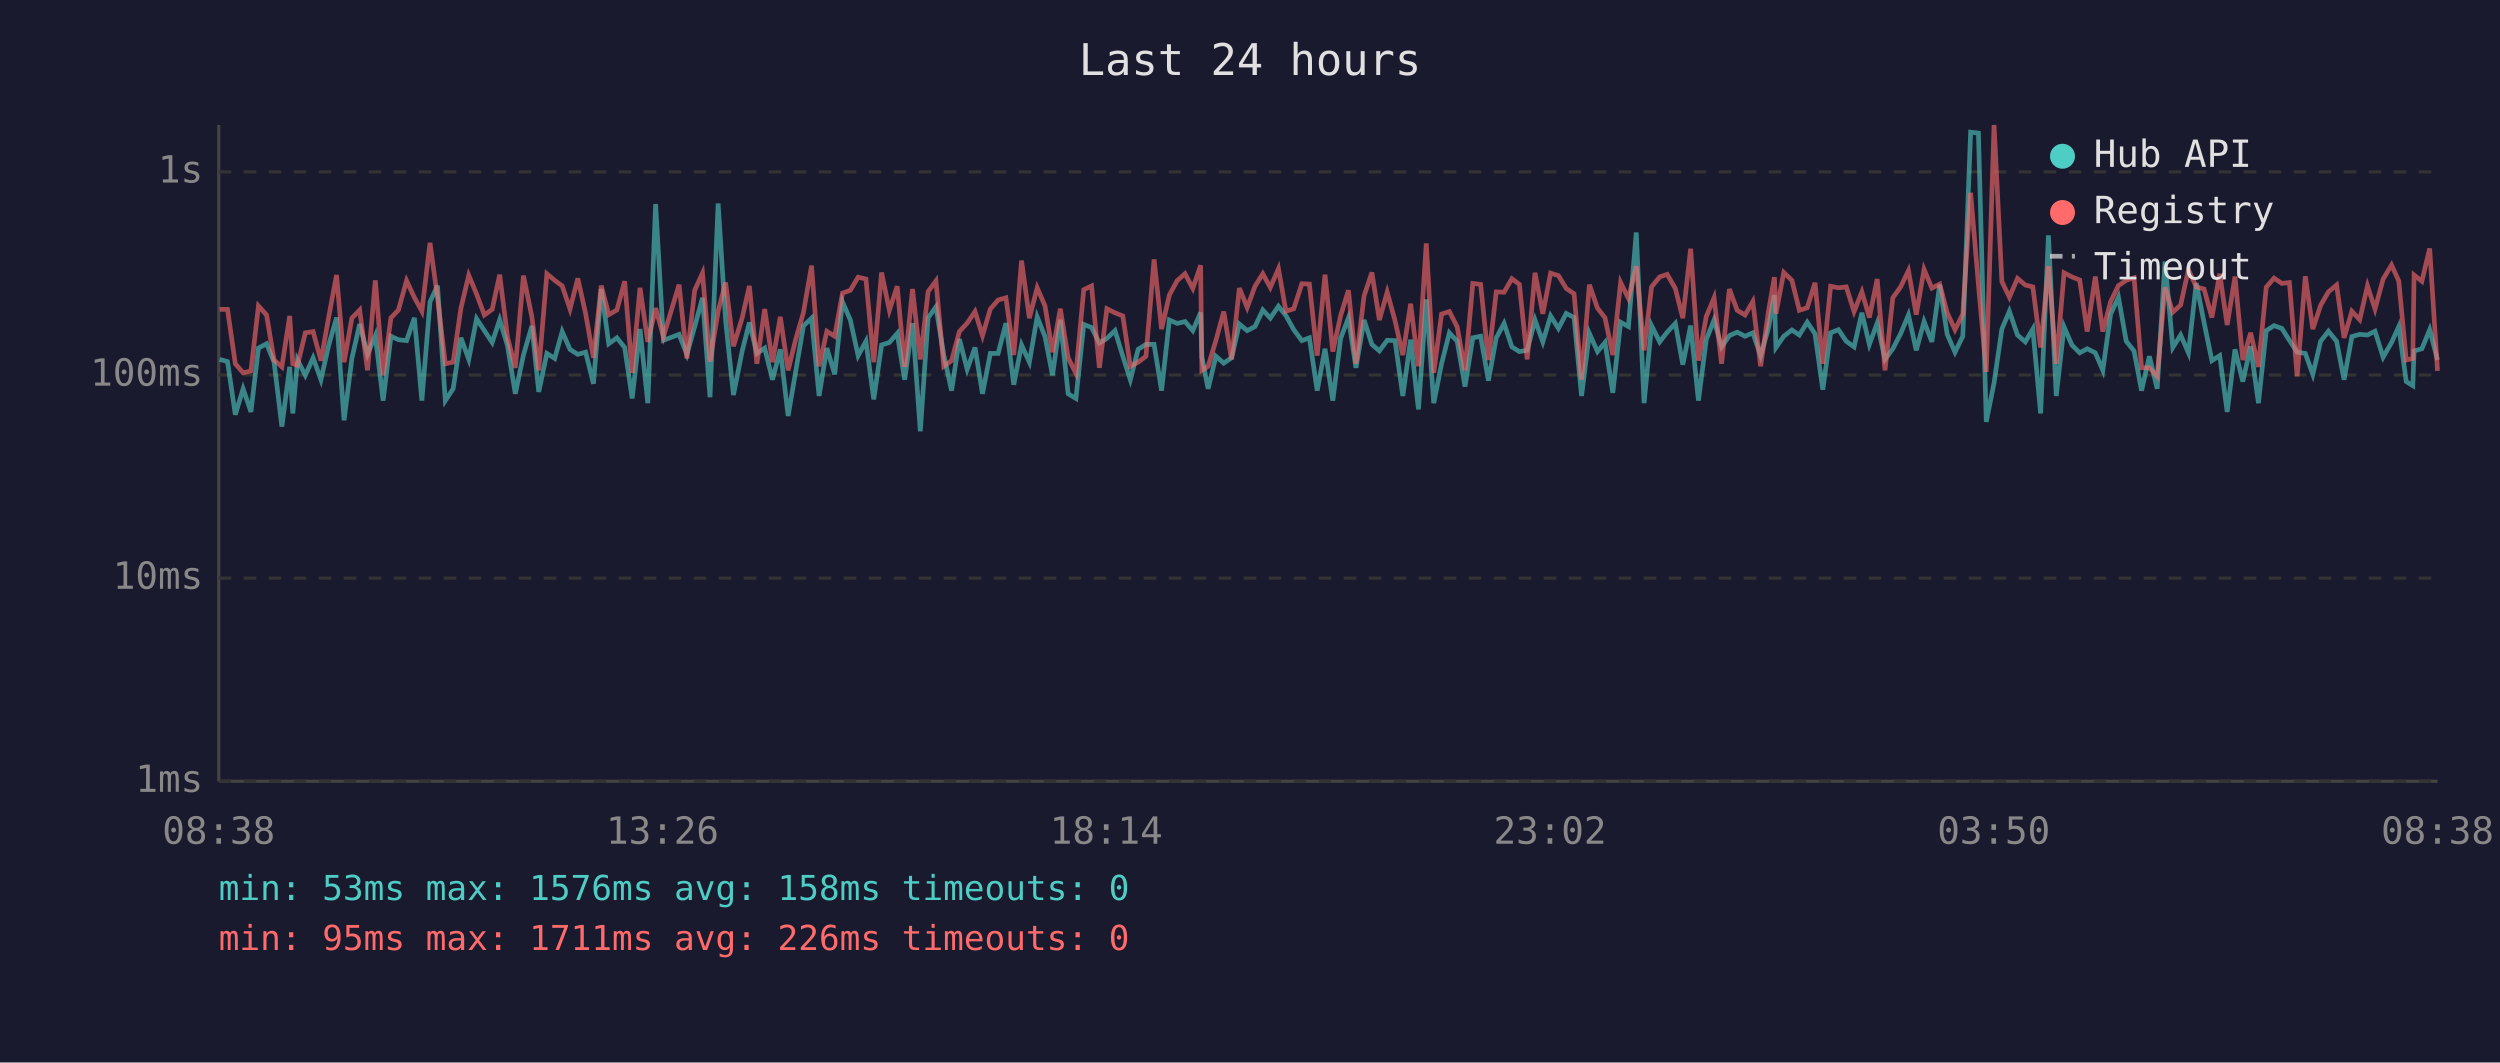
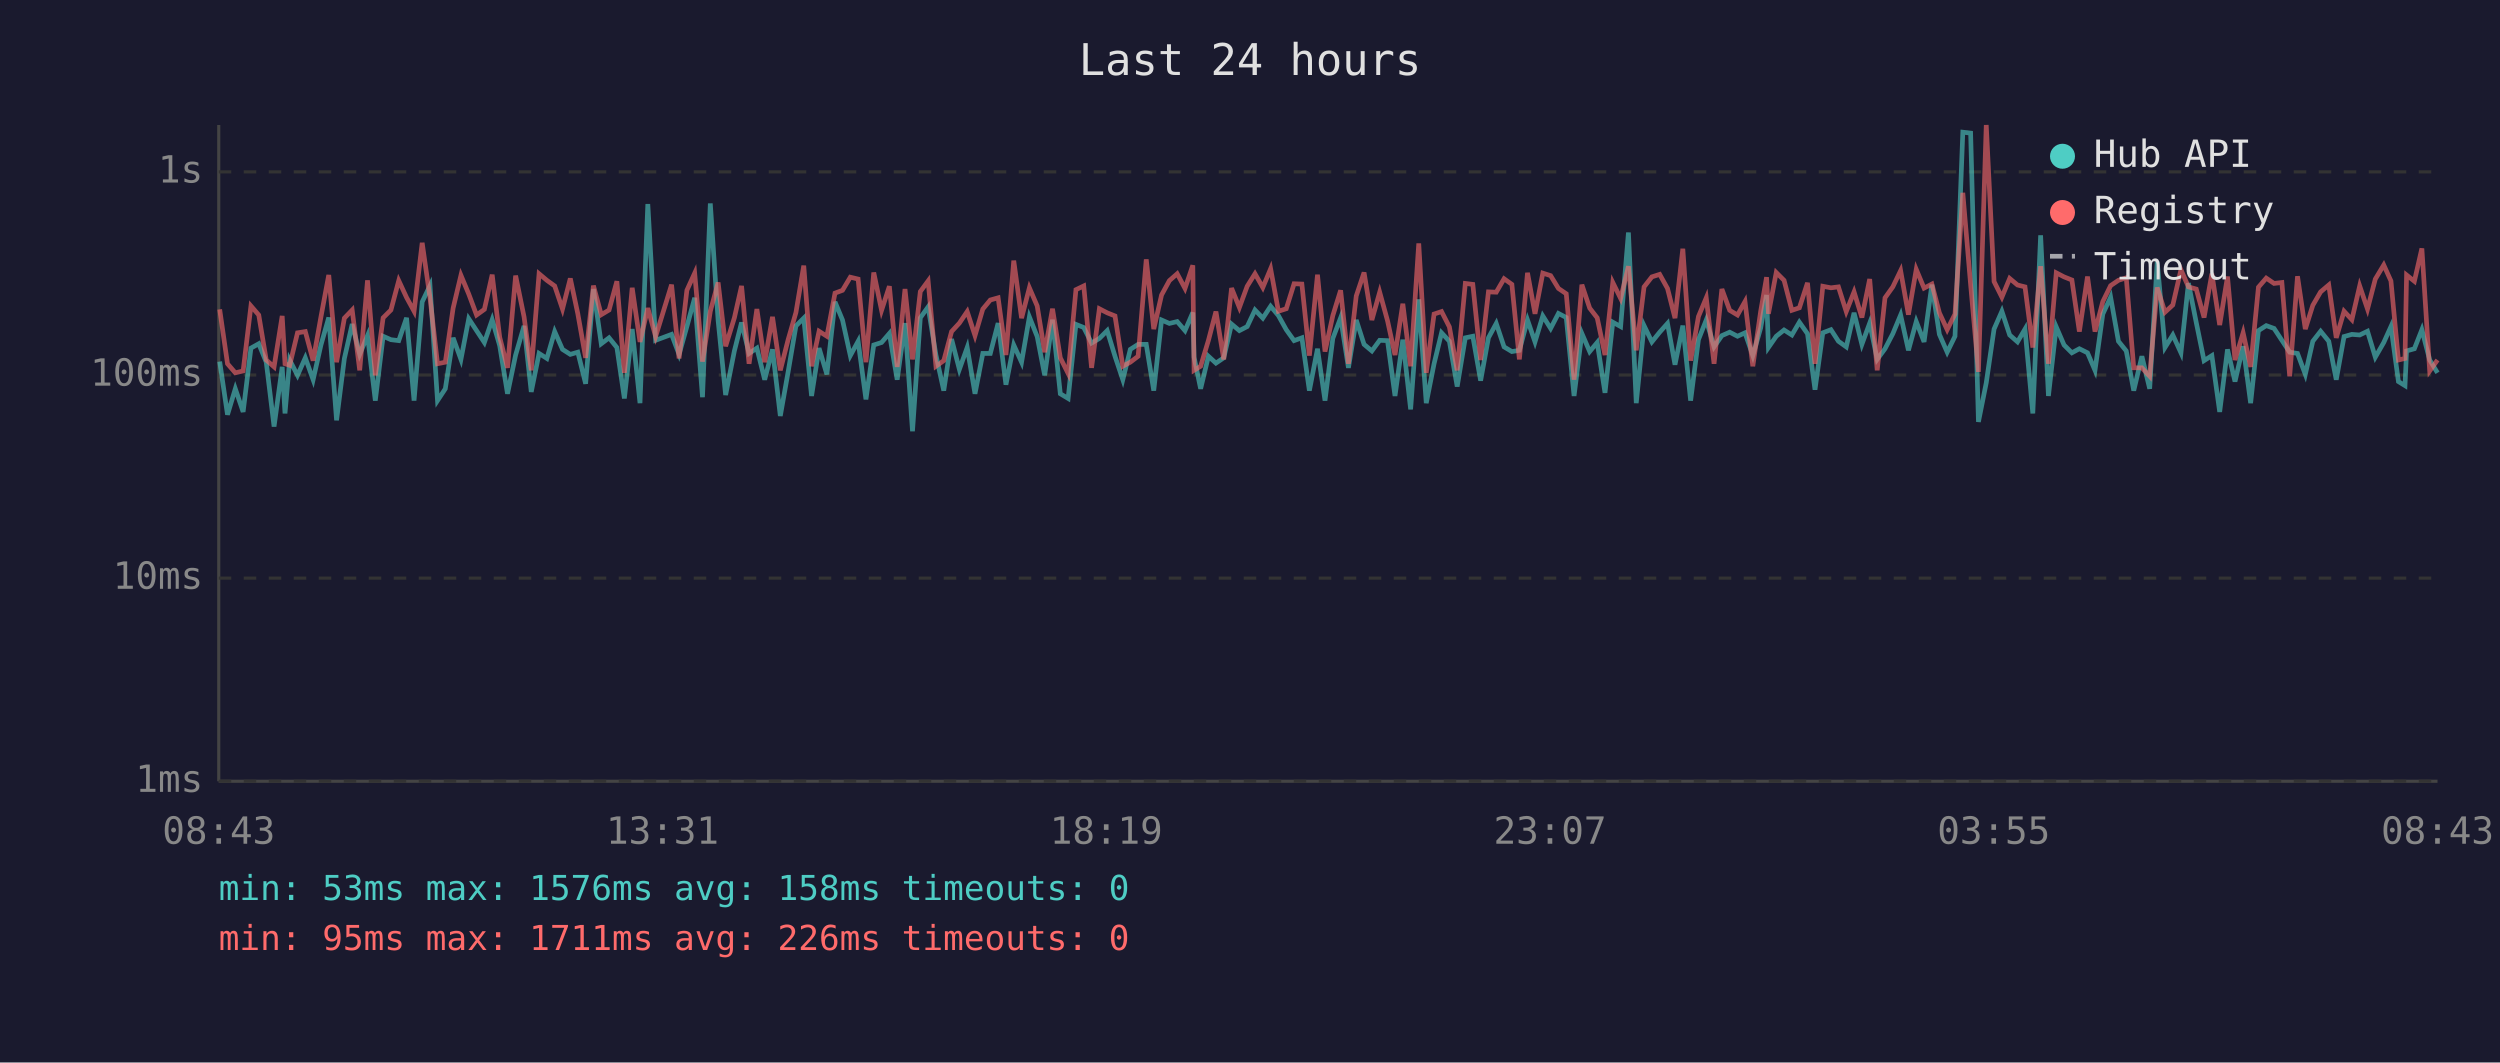
<svg xmlns="http://www.w3.org/2000/svg" viewBox="0 0 800 340" font-family="monospace" font-size="12">
  <rect width="800" height="340" fill="#1a1a2e" />
  <text x="400" y="24" fill="#e0e0e0" font-size="14" text-anchor="middle">Last 24 hours</text>
  <line x1="70" y1="40" x2="70" y2="250" stroke="#444" stroke-width="1" />
  <line x1="70" y1="250" x2="780" y2="250" stroke="#444" stroke-width="1" />
  <line x1="70" y1="250" x2="780" y2="250" stroke="#333" stroke-width="1" stroke-dasharray="4" />
  <text x="65" y="250" fill="#888" text-anchor="end" dominant-baseline="middle">1ms</text>
  <line x1="70" y1="185" x2="780" y2="185" stroke="#333" stroke-width="1" stroke-dasharray="4" />
  <text x="65" y="185" fill="#888" text-anchor="end" dominant-baseline="middle">10ms</text>
  <line x1="70" y1="120" x2="780" y2="120" stroke="#333" stroke-width="1" stroke-dasharray="4" />
  <text x="65" y="120" fill="#888" text-anchor="end" dominant-baseline="middle">100ms</text>
  <line x1="70" y1="55" x2="780" y2="55" stroke="#333" stroke-width="1" stroke-dasharray="4" />
  <text x="65" y="55" fill="#888" text-anchor="end" dominant-baseline="middle">1s</text>
-   <text x="70" y="270" fill="#888" text-anchor="middle">08:38</text>
-   <text x="212" y="270" fill="#888" text-anchor="middle">13:26</text>
-   <text x="354" y="270" fill="#888" text-anchor="middle">18:14</text>
-   <text x="496" y="270" fill="#888" text-anchor="middle">23:02</text>
-   <text x="638" y="270" fill="#888" text-anchor="middle">03:50</text>
-   <text x="780" y="270" fill="#888" text-anchor="middle">08:38</text>
-   <polyline points="70.3,115.0 72.8,115.7 75.3,132.7 77.8,124.4 80.3,131.8 82.7,111.4 85.3,110.0 87.7,115.9 90.2,136.5 92.7,117.4 93.7,132.3 95.2,115.2 97.7,120.1 100.2,114.5 102.7,121.5 105.2,110.4 107.7,101.6 110.1,134.5 112.6,114.7 115.1,103.7 117.6,113.4 120.1,107.4 122.6,128.2 125.1,107.6 127.5,108.7 130.1,109.0 132.6,101.7 135.0,128.2 137.6,96.6 140.0,91.4 142.5,128.2 145.0,124.4 147.5,108.1 150.0,115.0 152.5,102.0 155.0,105.8 157.5,109.6 159.9,102.3 162.4,110.6 164.9,126.0 167.5,113.6 170.2,104.3 172.4,125.4 175.0,113.1 177.5,114.7 179.9,106.1 182.4,111.8 184.9,113.4 187.4,112.7 189.9,122.8 192.4,92.5 194.8,110.0 197.4,108.1 199.9,111.2 202.3,127.5 204.8,105.3 207.3,129.0 209.8,65.3 212.3,108.9 217.3,107.0 219.8,113.4 222.3,104.5 224.8,95.3 227.2,127.1 229.8,65.1 232.2,102.6 234.7,126.4 237.5,112.3 239.8,103.2 242.2,113.1 244.7,111.4 247.2,121.5 249.7,111.8 252.2,133.1 254.6,119.0 257.1,104.3 259.7,101.8 262.1,126.7 264.6,111.4 267.1,119.8 269.6,96.6 272.1,102.4 274.6,113.8 277.1,109.2 279.6,127.8 282.1,110.4 284.6,109.6 287.1,106.7 289.5,121.5 292.0,103.4 294.5,138.0 297.0,101.7 299.5,98.2 302.0,113.6 304.5,125.0 307.0,108.5 309.5,118.2 312.0,111.2 314.4,126.0 316.9,113.1 319.4,113.1 321.9,103.4 324.4,123.1 326.9,110.4 329.4,115.9 331.9,101.4 334.4,107.7 336.8,120.1 339.3,102.3 341.8,126.0 344.3,127.5 346.8,103.8 349.3,104.8 351.8,109.8 354.2,108.3 356.8,105.8 359.3,114.0 361.7,121.5 364.2,111.8 366.7,110.2 369.3,110.2 371.7,125.0 374.2,102.4 376.7,103.5 379.2,102.9 381.7,105.8 384.2,100.0 384.6,114.3 386.6,124.4 389.1,114.0 391.6,116.2 394.1,114.5 396.6,103.7 399.1,105.8 401.6,104.5 404.1,99.2 406.5,101.8 409.1,98.0 411.5,101.0 414.0,105.5 416.6,109.0 419.0,108.1 421.5,125.0 424.0,111.6 426.5,128.2 429.0,108.3 431.5,101.7 433.9,117.7 436.5,102.4 439.0,110.2 441.4,112.3 443.9,108.9 446.4,109.0 448.9,126.7 451.4,108.7 453.9,131.0 456.4,95.8 458.8,129.0 461.3,116.4 463.8,106.5 466.3,109.2 468.8,123.7 471.3,108.1 473.8,107.6 476.3,121.8 478.8,108.1 481.3,103.5 483.8,111.0 486.2,112.5 488.7,112.1 491.2,102.4 493.7,109.4 496.2,101.1 498.7,105.1 501.2,100.3 503.7,101.6 506.1,126.7 508.6,106.7 511.2,112.5 513.6,109.6 516.1,125.7 518.6,103.1 521.1,104.5 523.6,74.4 526.1,129.0 528.5,104.2 531.1,109.4 533.5,106.3 536.1,103.5 538.5,116.7 541.0,104.2 543.5,128.2 546.0,108.7 548.5,102.4 550.9,111.0 553.4,107.4 555.9,106.3 558.4,107.6 560.9,106.5 563.4,113.8 565.9,105.0 567.8,94.4 568.3,111.2 570.8,107.6 573.4,105.6 575.8,107.2 578.3,103.1 580.8,106.8 583.3,124.7 585.8,106.5 588.3,105.5 590.8,109.2 593.3,111.0 595.8,100.1 598.2,110.2 600.7,103.4 603.2,115.0 605.7,111.6 608.2,106.8 610.7,100.8 613.2,112.1 615.7,102.9 618.2,109.4 620.7,91.1 623.1,107.0 625.6,112.7 628.1,107.6 630.6,42.3 633.1,42.6 635.6,135.0 638.1,122.5 640.6,105.3 643.0,99.6 645.6,107.2 648.1,109.4 650.5,105.3 653.0,132.3 655.5,75.3 658.0,126.7 660.5,104.6 663.0,110.4 665.5,112.9 667.9,111.6 670.5,112.9 672.9,118.5 675.4,100.5 677.9,95.1 680.4,109.2 682.9,112.3 685.3,125.0 687.8,114.0 690.3,124.4 692.8,83.7 695.3,111.2 697.8,107.2 700.3,112.9 702.8,90.6 705.3,103.2 707.8,115.4 710.3,113.8 712.7,131.8 715.2,111.8 717.7,122.1 720.2,110.8 722.7,129.0 725.2,105.8 727.7,104.2 730.2,105.1 732.6,108.9 735.1,112.7 737.7,113.1 740.1,119.8 742.6,109.2 745.1,106.0 747.7,109.2 750.1,121.5 752.6,107.7 755.1,107.0 757.6,107.2 760.0,106.0 762.6,114.3 765.3,109.6 767.6,104.5 770.0,122.1 772.1,123.4 772.5,112.3 775.0,111.6 777.5,105.5 780.0,115.2" fill="none" stroke="#4ecdc4" stroke-width="1.5" opacity="0.6" />
-   <polyline points="70.3,99.0 72.8,99.0 75.3,116.4 77.8,119.3 80.3,118.7 82.7,97.9 85.3,100.8 87.7,115.2 90.2,117.4 92.7,101.1 93.7,116.4 95.2,116.9 97.7,106.5 100.2,106.1 102.7,115.4 105.2,101.4 107.7,88.0 110.1,115.9 112.6,101.8 115.1,99.2 117.6,118.5 120.1,89.7 122.6,120.1 125.1,101.7 127.5,99.2 130.1,89.8 132.6,95.2 135.0,99.6 137.6,77.7 140.0,95.3 142.5,116.4 145.0,115.9 147.5,98.6 150.0,88.1 152.5,94.1 155.0,100.8 157.5,99.0 159.9,87.9 162.4,107.9 164.9,117.7 167.5,88.2 170.2,101.4 172.4,118.5 175.0,87.6 177.5,89.7 179.9,91.5 182.4,98.9 184.9,89.1 187.4,100.4 189.9,114.5 192.4,91.4 194.8,100.7 197.4,99.2 199.9,90.0 202.3,119.3 204.8,92.1 207.3,109.4 209.8,98.6 212.3,107.7 217.3,91.1 219.8,114.7 222.3,92.9 224.8,87.4 227.2,115.7 229.8,99.6 232.2,90.4 234.7,110.8 237.5,101.7 239.8,91.5 242.2,116.4 244.7,98.9 247.2,115.9 249.7,101.4 252.2,118.5 254.6,108.7 257.1,100.0 259.7,85.0 262.1,117.2 264.6,106.0 267.1,107.6 269.6,93.8 272.1,92.9 274.6,88.7 277.1,89.3 279.6,115.9 282.1,87.2 284.6,99.3 287.1,91.6 289.5,117.4 292.0,92.5 294.5,115.0 297.0,93.3 299.5,89.9 302.0,117.2 304.5,115.4 307.0,106.1 309.5,103.4 312.0,99.7 314.4,107.4 316.9,98.9 319.4,96.0 321.9,95.3 324.4,113.6 326.9,83.4 329.4,101.8 331.9,92.1 334.4,97.9 336.8,112.7 339.3,98.8 341.8,114.5 344.3,119.5 346.8,92.7 349.3,91.5 351.8,117.7 354.2,98.8 356.8,100.1 359.3,101.1 361.7,117.2 364.2,115.9 366.7,114.0 369.3,83.0 371.7,105.3 374.2,94.4 376.7,89.8 379.2,87.6 381.7,92.3 384.2,84.9 384.6,118.5 386.6,117.2 389.1,108.9 391.6,99.7 394.1,115.0 396.6,92.2 399.1,98.4 401.6,91.6 404.1,87.6 406.5,92.0 409.1,86.0 411.5,99.6 414.0,98.8 416.6,90.8 419.0,90.9 421.5,113.8 424.0,87.9 426.5,112.5 429.0,101.0 431.5,92.9 433.9,116.4 436.5,94.7 439.0,87.2 441.4,102.4 443.9,93.5 446.4,102.6 448.9,113.6 451.4,97.2 453.9,117.2 456.4,77.9 458.8,119.3 461.3,100.5 463.8,99.7 466.3,104.6 468.8,118.5 471.3,90.7 473.8,91.0 476.3,115.2 478.8,93.4 481.3,93.5 483.8,89.2 486.2,91.0 488.7,115.0 491.2,87.3 493.7,100.4 496.2,87.4 498.7,88.2 501.2,92.3 503.7,94.0 506.1,121.5 508.6,91.1 511.2,98.6 513.6,101.7 516.1,113.6 518.6,90.4 521.1,95.5 523.6,85.2 526.1,112.1 528.5,91.8 531.1,88.6 533.5,87.8 536.1,92.3 538.5,101.8 541.0,79.6 543.5,115.4 546.0,101.3 548.5,95.3 550.9,116.4 553.4,92.5 555.9,99.3 558.4,100.8 560.9,96.5 563.4,117.2 565.9,99.7 567.8,88.7 568.3,100.4 570.8,87.2 573.4,89.7 575.8,99.3 578.3,98.5 580.8,90.5 583.3,116.4 585.8,91.6 588.3,92.1 590.8,91.8 593.3,99.7 595.8,93.4 598.2,101.6 600.7,89.3 603.2,118.5 605.7,95.3 608.2,91.8 610.7,86.6 613.2,100.7 615.7,86.2 618.2,92.2 620.7,90.9 623.1,100.1 625.6,105.5 628.1,100.5 630.6,61.7 633.1,91.1 635.6,119.0 638.1,40.0 640.6,90.1 643.0,95.1 645.6,89.1 648.1,91.2 650.5,91.8 653.0,111.2 655.5,85.2 658.0,116.4 660.5,87.3 663.0,88.6 665.5,89.6 667.9,106.1 670.5,88.5 672.9,106.1 675.4,96.5 677.9,91.4 680.4,89.7 682.9,88.9 685.3,117.7 687.8,117.7 690.3,120.4 692.8,92.0 695.3,99.9 697.8,97.6 700.3,86.3 702.8,91.8 705.3,92.5 707.8,101.6 710.3,87.6 712.7,104.0 715.2,88.5 717.7,115.2 720.2,106.5 722.7,117.4 725.2,91.9 727.7,89.0 730.2,90.7 732.6,90.4 735.1,120.4 737.7,88.4 740.1,105.3 742.6,97.7 745.1,93.4 747.7,91.2 750.1,108.1 752.6,99.6 755.1,102.3 757.6,91.5 760.0,98.9 762.6,89.3 765.3,84.8 767.6,89.9 770.0,115.2 772.1,114.7 772.5,88.0 775.0,90.0 777.5,79.5 780.0,118.7" fill="none" stroke="#ff6b6b" stroke-width="1.5" opacity="0.6" />
+   <text x="70" y="270" fill="#888" text-anchor="middle">08:43</text>
+   <text x="212" y="270" fill="#888" text-anchor="middle">13:31</text>
+   <text x="354" y="270" fill="#888" text-anchor="middle">18:19</text>
+   <text x="496" y="270" fill="#888" text-anchor="middle">23:07</text>
+   <text x="638" y="270" fill="#888" text-anchor="middle">03:55</text>
+   <text x="780" y="270" fill="#888" text-anchor="middle">08:43</text>
+   <polyline points="70.3,115.7 72.8,132.7 75.3,124.4 77.8,131.8 80.3,111.4 82.8,110.0 85.2,115.9 87.7,136.5 90.3,117.4 91.2,132.3 92.7,115.2 95.2,120.1 97.7,114.5 100.2,121.5 102.7,110.4 105.2,101.6 107.7,134.5 110.2,114.7 112.7,103.7 115.1,113.4 117.6,107.4 120.1,128.2 122.6,107.6 125.1,108.7 127.6,109.0 130.1,101.7 132.5,128.2 135.1,96.6 137.6,91.4 140.0,128.2 142.5,124.4 145.0,108.1 147.5,115.0 150.0,102.0 152.5,105.8 155.0,109.6 157.5,102.3 159.9,110.6 162.4,126.0 165.0,113.6 167.7,104.3 170.0,125.4 172.5,113.1 175.0,114.7 177.5,106.1 180.0,111.8 182.5,113.4 184.9,112.7 187.4,122.8 189.9,92.5 192.4,110.0 194.9,108.1 197.4,111.2 199.8,127.5 202.3,105.3 204.8,129.0 207.3,65.3 209.8,108.9 214.9,107.0 217.3,113.4 219.8,104.5 222.3,95.3 224.8,127.1 227.3,65.1 229.8,102.6 232.2,126.4 235.0,112.3 237.3,103.2 239.7,113.1 242.2,111.4 244.7,121.5 247.2,111.8 249.7,133.1 252.2,119.0 254.7,104.3 257.2,101.8 259.7,126.7 262.1,111.4 264.6,119.8 267.2,96.6 269.6,102.4 272.1,113.8 274.6,109.2 277.1,127.8 279.6,110.4 282.1,109.6 284.6,106.7 287.1,121.5 289.6,103.4 292.0,138.0 294.5,101.7 297.0,98.2 299.5,113.6 302.0,125.0 304.5,108.5 307.0,118.2 309.5,111.2 312.0,126.0 314.5,113.1 316.9,113.1 319.4,103.4 321.9,123.1 324.4,110.4 326.9,115.9 329.4,101.4 331.9,107.7 334.3,120.1 336.8,102.3 339.3,126.0 341.8,127.5 344.3,103.8 346.8,104.8 349.3,109.8 351.8,108.3 354.3,105.8 356.8,114.0 359.3,121.5 361.7,111.8 364.2,110.2 366.8,110.2 369.2,125.0 371.7,102.4 374.2,103.5 376.7,102.9 379.2,105.8 381.7,100.0 382.1,114.3 384.2,124.4 386.7,114.0 389.1,116.2 391.6,114.5 394.1,103.7 396.6,105.8 399.1,104.5 401.6,99.2 404.1,101.8 406.6,98.0 409.1,101.0 411.6,105.5 414.1,109.0 416.6,108.1 419.0,125.0 421.6,111.6 424.0,128.2 426.5,108.3 429.0,101.7 431.5,117.7 434.0,102.4 436.5,110.2 439.0,112.3 441.5,108.9 444.0,109.0 446.4,126.7 448.9,108.7 451.4,131.0 454.0,95.8 456.4,129.0 458.9,116.4 461.3,106.5 463.8,109.2 466.3,123.7 468.9,108.1 471.3,107.6 473.8,121.8 476.3,108.1 478.8,103.5 481.3,111.0 483.8,112.5 486.2,112.1 488.8,102.4 491.2,109.4 493.7,101.1 496.2,105.1 498.7,100.3 501.2,101.6 503.7,126.7 506.2,106.7 508.7,112.5 511.1,109.6 513.6,125.7 516.1,103.1 518.6,104.5 521.1,74.4 523.6,129.0 526.1,104.2 528.6,109.4 531.1,106.3 533.6,103.5 536.0,116.7 538.5,104.2 541.0,128.2 543.5,108.7 546.0,102.4 548.5,111.0 551.0,107.4 553.5,106.3 556.0,107.6 558.4,106.5 560.9,113.8 563.4,105.0 565.3,94.4 565.9,111.2 568.4,107.6 570.9,105.6 573.4,107.2 575.8,103.1 578.4,106.8 580.8,124.7 583.3,106.5 585.9,105.5 588.3,109.2 590.8,111.0 593.3,100.1 595.8,110.2 598.3,103.4 600.7,115.0 603.2,111.6 605.7,106.8 608.2,100.8 610.7,112.1 613.2,102.9 615.7,109.4 618.2,91.1 620.6,107.0 623.1,112.7 625.6,107.6 628.1,42.3 630.6,42.6 633.1,135.0 635.6,122.5 638.1,105.3 640.6,99.6 643.1,107.2 645.6,109.4 648.0,105.3 650.5,132.3 653.0,75.3 655.5,126.7 658.0,104.6 660.5,110.4 663.0,112.9 665.4,111.6 668.0,112.9 670.4,118.5 672.9,100.5 675.4,95.1 677.9,109.2 680.4,112.3 682.8,125.0 685.4,114.0 687.9,124.4 690.3,83.7 692.8,111.2 695.3,107.2 697.9,112.9 700.3,90.6 702.8,103.2 705.3,115.4 707.8,113.8 710.3,131.8 712.8,111.8 715.2,122.1 717.8,110.8 720.2,129.0 722.7,105.8 725.2,104.2 727.7,105.1 730.2,108.9 732.7,112.7 735.2,113.1 737.7,119.8 740.1,109.2 742.6,106.0 745.2,109.2 747.6,121.5 750.1,107.7 752.6,107.0 755.1,107.2 757.6,106.0 760.1,114.3 762.8,109.6 765.1,104.5 767.5,122.1 769.6,123.4 770.1,112.3 772.6,111.6 775.0,105.5 777.5,115.2 780.0,119.3" fill="none" stroke="#4ecdc4" stroke-width="1.5" opacity="0.6" />
+   <polyline points="70.3,99.0 72.8,116.4 75.3,119.3 77.8,118.7 80.3,97.9 82.8,100.8 85.2,115.2 87.7,117.4 90.3,101.1 91.2,116.4 92.7,116.9 95.2,106.5 97.7,106.1 100.2,115.4 102.7,101.4 105.2,88.0 107.7,115.9 110.2,101.8 112.7,99.2 115.1,118.5 117.6,89.7 120.1,120.1 122.6,101.7 125.1,99.2 127.6,89.8 130.1,95.2 132.5,99.6 135.1,77.7 137.6,95.3 140.0,116.4 142.5,115.9 145.0,98.6 147.5,88.1 150.0,94.1 152.5,100.8 155.0,99.0 157.5,87.9 159.9,107.9 162.4,117.7 165.0,88.2 167.7,101.4 170.0,118.5 172.5,87.6 175.0,89.7 177.5,91.5 180.0,98.9 182.5,89.1 184.9,100.4 187.4,114.5 189.9,91.4 192.4,100.7 194.9,99.2 197.4,90.0 199.8,119.3 202.3,92.1 204.8,109.4 207.3,98.6 209.8,107.7 214.9,91.1 217.3,114.7 219.8,92.9 222.3,87.4 224.8,115.7 227.3,99.6 229.8,90.4 232.2,110.8 235.0,101.7 237.3,91.5 239.7,116.4 242.2,98.9 244.7,115.9 247.2,101.4 249.7,118.5 252.2,108.7 254.7,100.0 257.2,85.0 259.7,117.2 262.1,106.0 264.6,107.6 267.2,93.8 269.6,92.9 272.1,88.7 274.6,89.3 277.1,115.9 279.6,87.2 282.1,99.3 284.6,91.6 287.1,117.4 289.6,92.5 292.0,115.0 294.5,93.3 297.0,89.9 299.5,117.2 302.0,115.4 304.5,106.1 307.0,103.4 309.5,99.7 312.0,107.4 314.5,98.9 316.9,96.0 319.4,95.3 321.9,113.6 324.4,83.4 326.9,101.8 329.4,92.1 331.9,97.9 334.3,112.7 336.8,98.8 339.3,114.5 341.8,119.5 344.3,92.7 346.8,91.5 349.3,117.7 351.8,98.8 354.3,100.1 356.8,101.1 359.3,117.2 361.7,115.9 364.2,114.0 366.8,83.0 369.2,105.3 371.7,94.4 374.2,89.8 376.7,87.6 379.2,92.3 381.7,84.9 382.1,118.5 384.2,117.2 386.7,108.9 389.1,99.7 391.6,115.0 394.1,92.2 396.6,98.4 399.1,91.6 401.6,87.6 404.1,92.0 406.6,86.0 409.1,99.6 411.6,98.8 414.1,90.8 416.6,90.9 419.0,113.8 421.6,87.9 424.0,112.5 426.5,101.0 429.0,92.9 431.5,116.4 434.0,94.7 436.5,87.2 439.0,102.4 441.5,93.5 444.0,102.6 446.4,113.6 448.9,97.2 451.4,117.2 454.0,77.9 456.4,119.3 458.9,100.5 461.3,99.7 463.8,104.6 466.3,118.5 468.9,90.7 471.3,91.0 473.8,115.2 476.3,93.4 478.8,93.5 481.3,89.2 483.8,91.0 486.2,115.0 488.8,87.3 491.2,100.4 493.7,87.4 496.2,88.2 498.7,92.3 501.2,94.0 503.7,121.5 506.2,91.1 508.7,98.6 511.1,101.7 513.6,113.6 516.1,90.4 518.6,95.5 521.1,85.2 523.6,112.1 526.1,91.8 528.6,88.6 531.1,87.8 533.6,92.3 536.0,101.8 538.5,79.6 541.0,115.4 543.5,101.3 546.0,95.3 548.5,116.4 551.0,92.5 553.5,99.3 556.0,100.8 558.4,96.5 560.9,117.2 563.4,99.7 565.3,88.7 565.9,100.4 568.4,87.2 570.9,89.7 573.4,99.3 575.8,98.5 578.4,90.5 580.8,116.4 583.3,91.6 585.9,92.1 588.3,91.8 590.8,99.7 593.3,93.4 595.8,101.6 598.3,89.3 600.7,118.5 603.2,95.3 605.7,91.8 608.2,86.6 610.7,100.7 613.2,86.2 615.7,92.2 618.2,90.9 620.6,100.1 623.1,105.5 625.6,100.5 628.1,61.7 630.6,91.1 633.1,119.0 635.6,40.0 638.1,90.1 640.6,95.1 643.1,89.1 645.6,91.2 648.0,91.8 650.5,111.2 653.0,85.2 655.5,116.4 658.0,87.3 660.5,88.6 663.0,89.6 665.4,106.1 668.0,88.5 670.4,106.1 672.9,96.5 675.4,91.4 677.9,89.7 680.4,88.9 682.8,117.7 685.4,117.7 687.9,120.4 690.3,92.0 692.8,99.9 695.3,97.6 697.9,86.3 700.3,91.8 702.8,92.5 705.3,101.6 707.8,87.6 710.3,104.0 712.8,88.5 715.2,115.2 717.8,106.5 720.2,117.4 722.7,91.9 725.2,89.0 727.7,90.7 730.2,90.4 732.7,120.4 735.2,88.4 737.7,105.3 740.1,97.7 742.6,93.4 745.2,91.2 747.6,108.1 750.1,99.6 752.6,102.3 755.1,91.5 757.6,98.9 760.1,89.3 762.8,84.8 765.1,89.9 767.5,115.2 769.6,114.7 770.1,88.0 772.6,90.0 775.0,79.5 777.5,118.7 780.0,115.2" fill="none" stroke="#ff6b6b" stroke-width="1.5" opacity="0.6" />
  <circle cx="660" cy="50" r="4" fill="#4ecdc4" />
  <text x="670" y="50" fill="#e0e0e0" dominant-baseline="middle">Hub API</text>
  <circle cx="660" cy="68" r="4" fill="#ff6b6b" />
  <text x="670" y="68" fill="#e0e0e0" dominant-baseline="middle">Registry</text>
  <line x1="656" y1="82" x2="664" y2="82" stroke="#e0e0e0" stroke-width="1.5" stroke-dasharray="4,3" opacity="0.7" />
  <text x="670" y="86" fill="#e0e0e0" dominant-baseline="middle">Timeout</text>
  <text x="70" y="288" fill="#4ecdc4" font-size="11">min: 53ms  max: 1576ms  avg: 158ms  timeouts: 0</text>
  <text x="70" y="304" fill="#ff6b6b" font-size="11">min: 95ms  max: 1711ms  avg: 226ms  timeouts: 0</text>
</svg>
